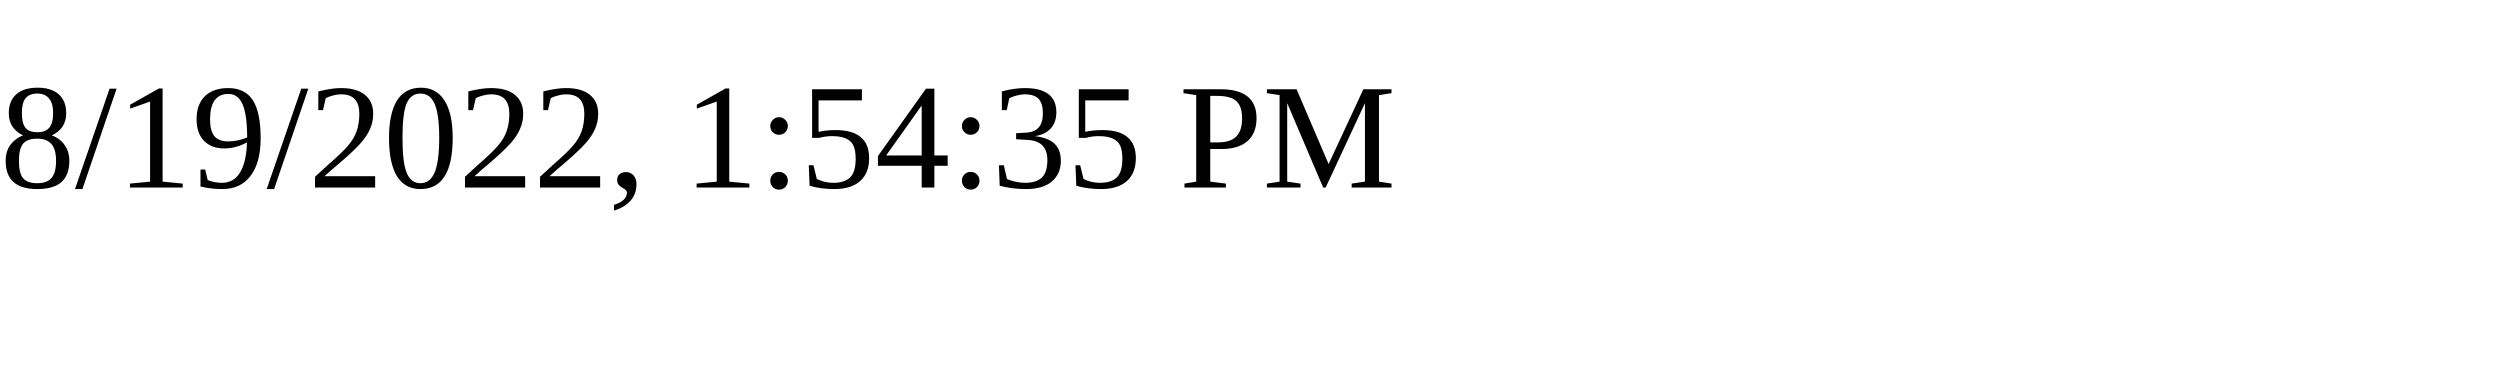
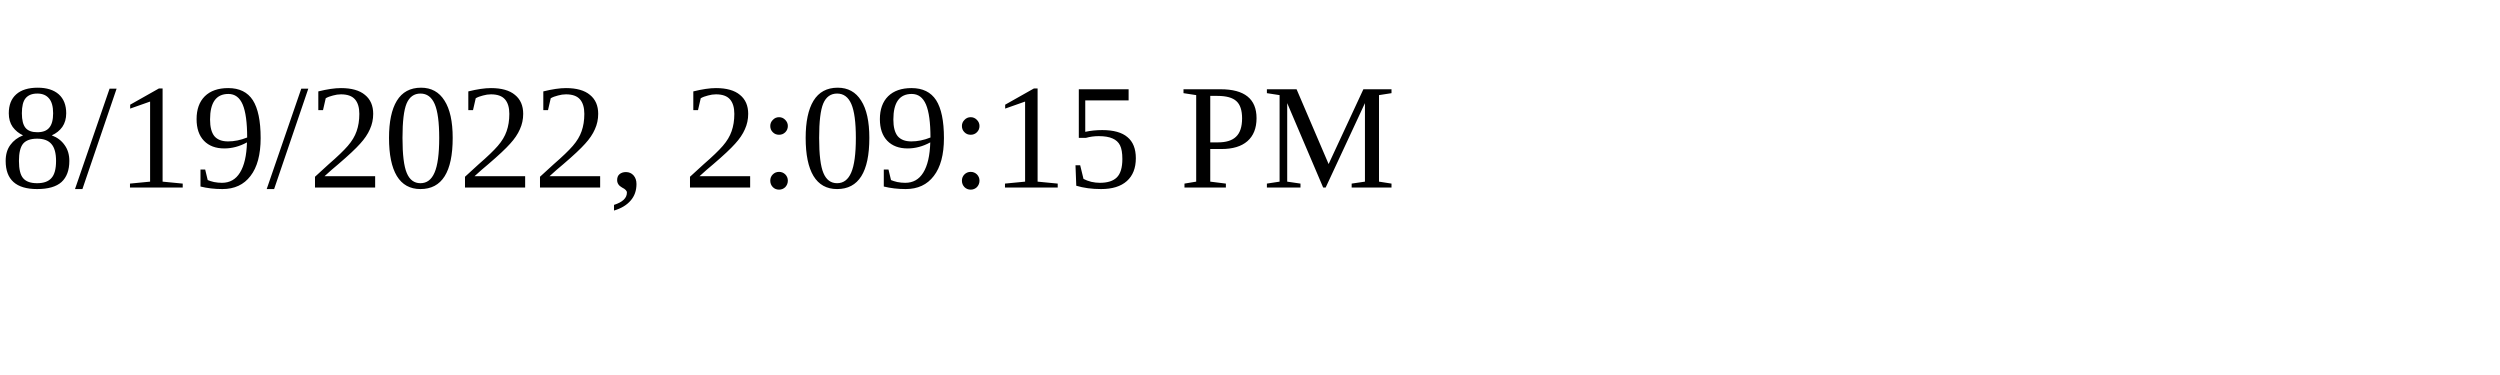
<svg xmlns="http://www.w3.org/2000/svg" height="30" width="200">
-   <text x="0" y="15">8/19/2022, 1:54:35 PM</text>
+   <text x="0" y="15">8/19/2022, 2:09:15 PM</text>
</svg>
